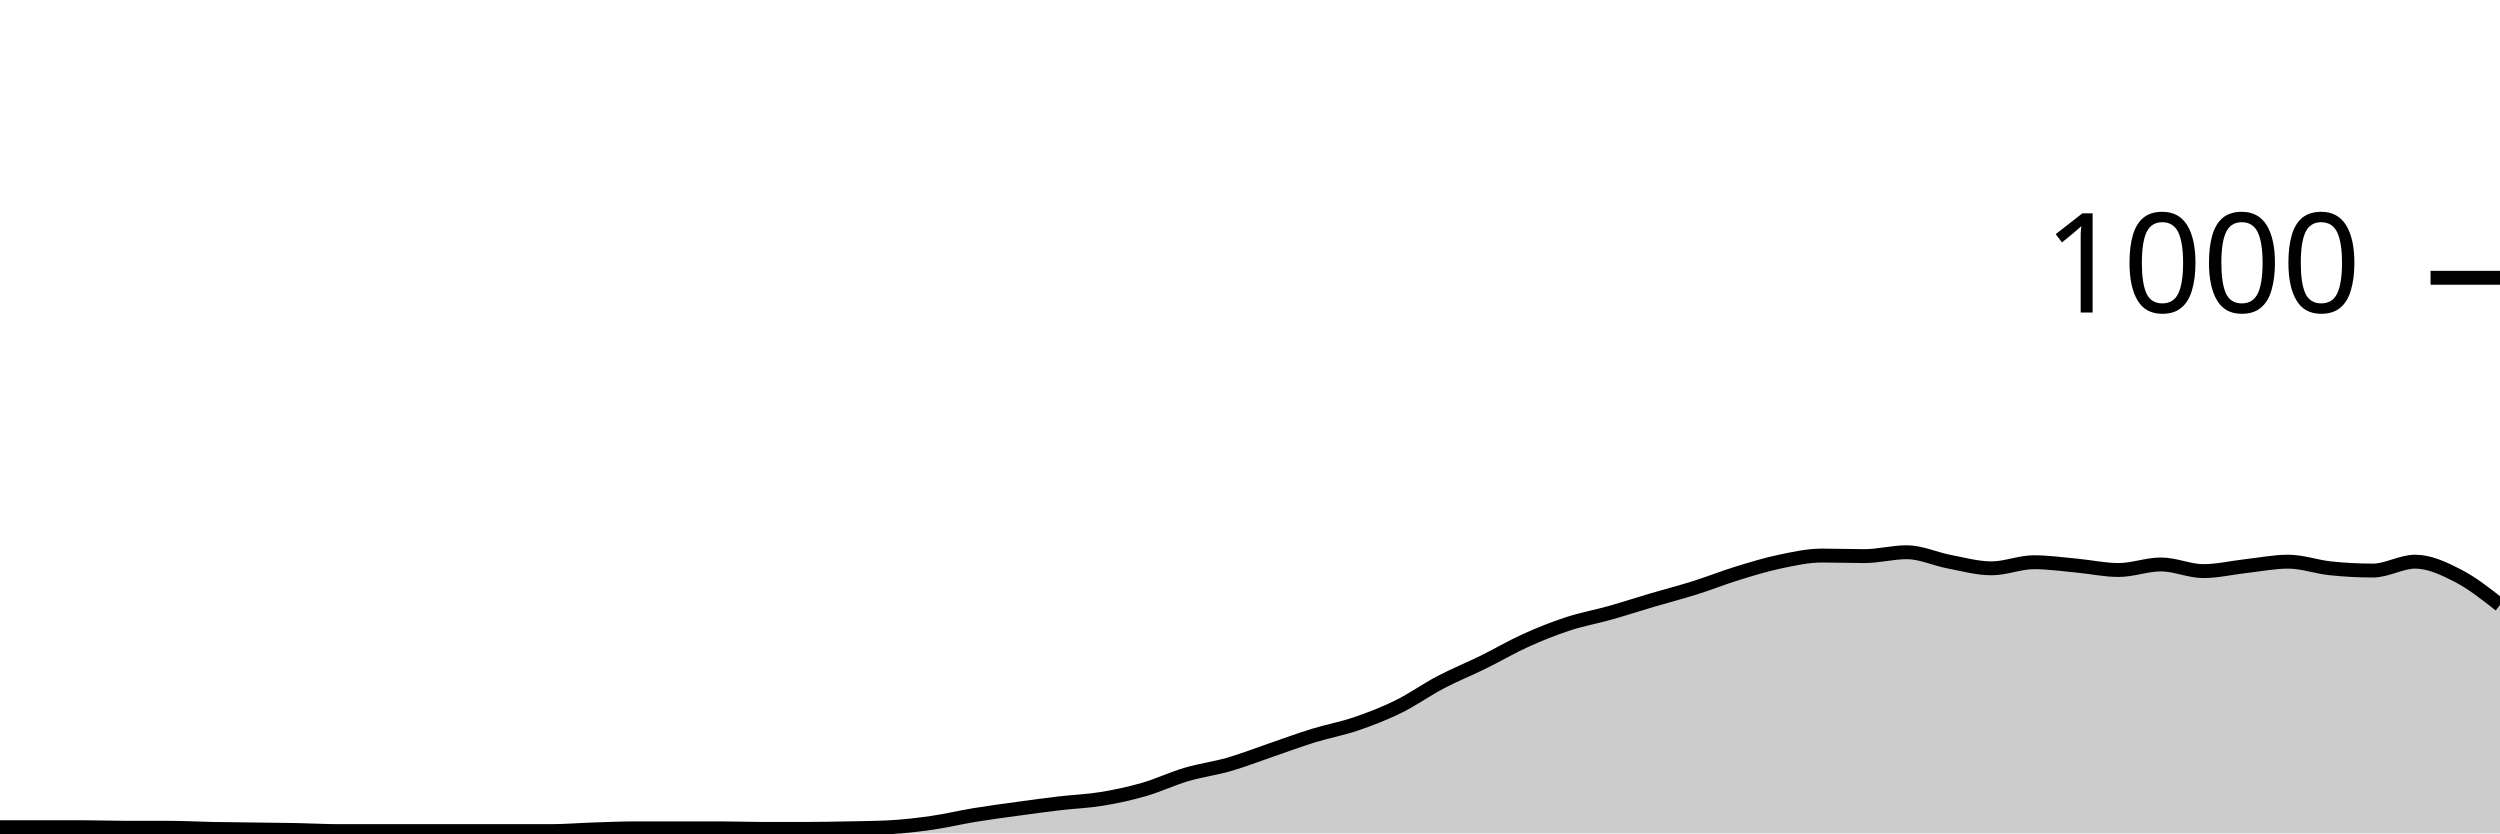
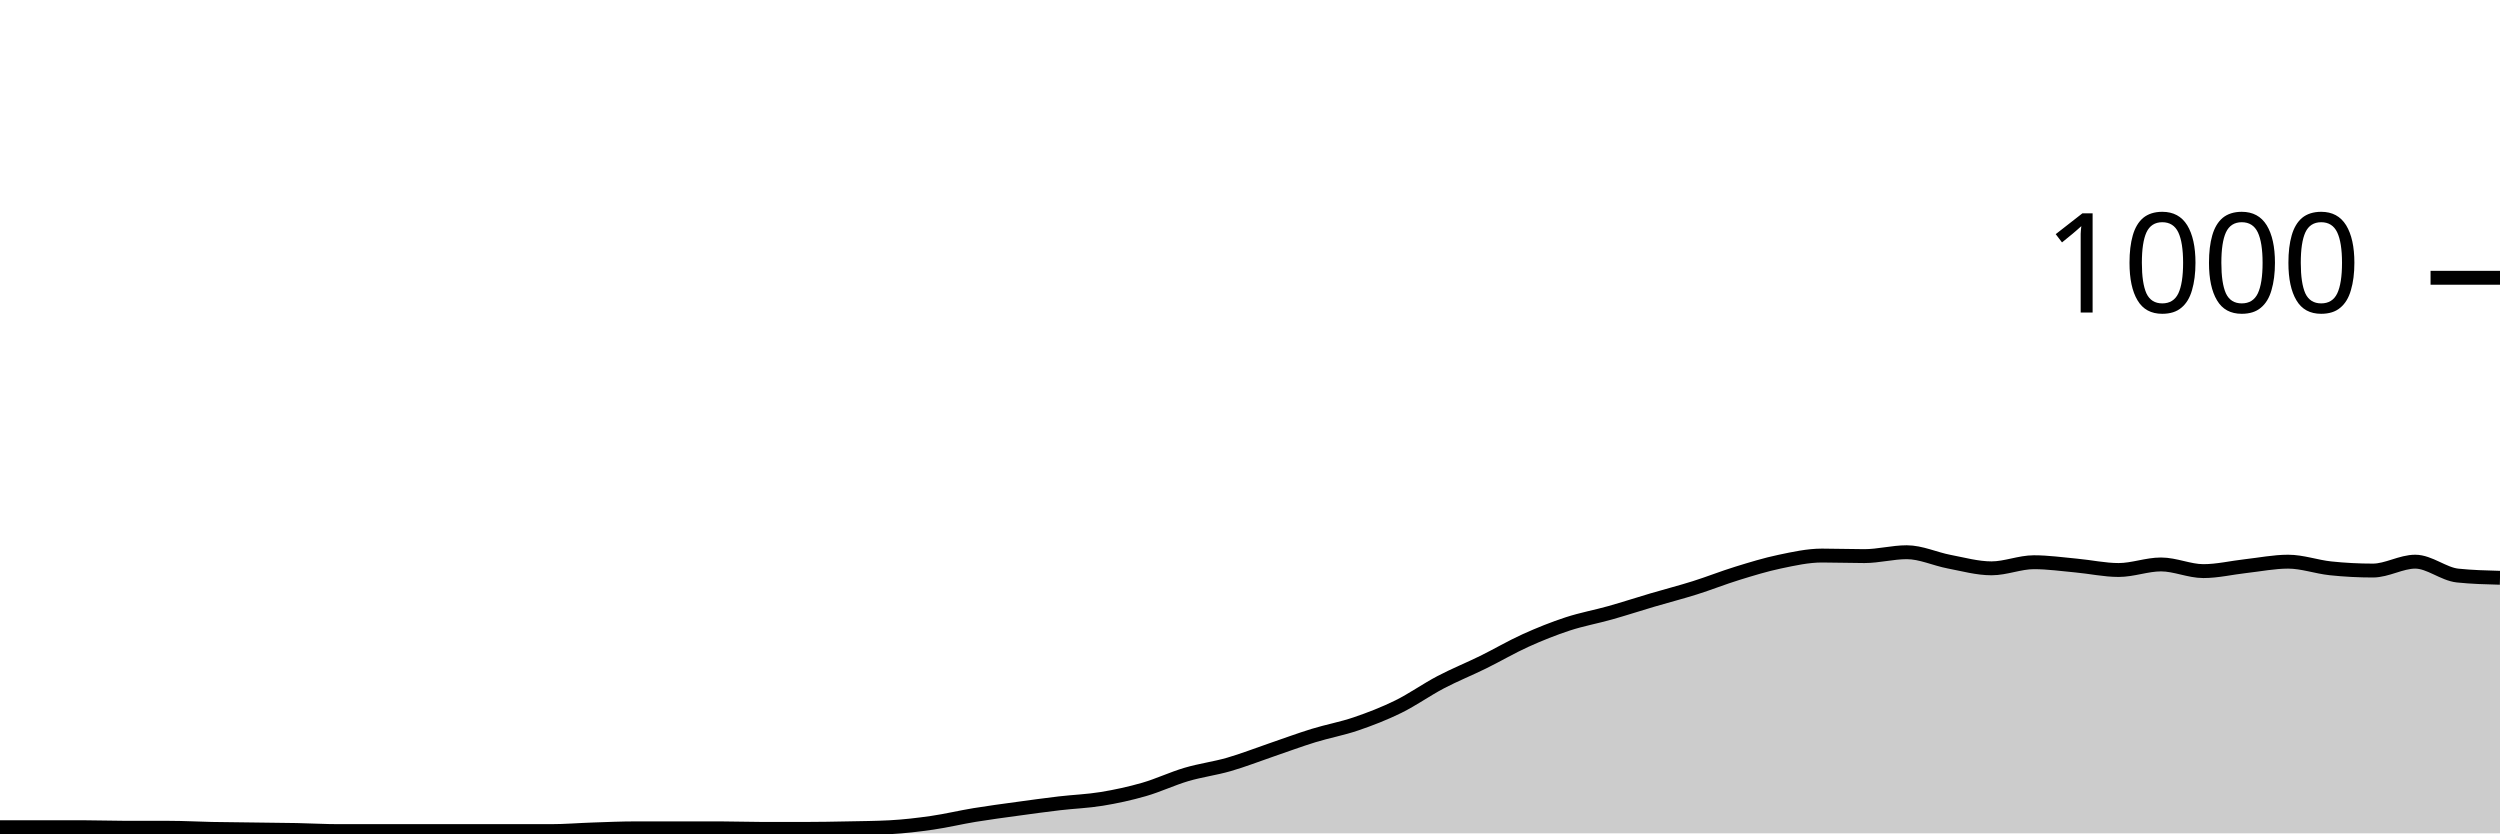
<svg xmlns="http://www.w3.org/2000/svg" viewBox="0 0 180 60">
  <g transform="translate(0,20)">
-     <path class="area" fill="rgba(0, 0, 0, 0.2)" d="M0,39.56C1.017,39.56,2.034,39.56,3.051,39.56C4.068,39.56,5.085,39.56,6.102,39.56C7.119,39.56,8.136,39.6,9.153,39.6C10.169,39.6,11.186,39.6,12.203,39.6C13.22,39.6,14.237,39.66,15.254,39.68C16.271,39.7,17.288,39.707,18.305,39.72C19.322,39.733,20.339,39.74,21.356,39.76C22.373,39.78,23.39,39.84,24.407,39.84C25.424,39.84,26.441,39.84,27.458,39.84C28.475,39.84,29.492,39.84,30.508,39.84C31.525,39.84,32.542,39.84,33.559,39.84C34.576,39.84,35.593,39.84,36.61,39.84C37.627,39.84,38.644,39.84,39.661,39.84C40.678,39.84,41.695,39.753,42.712,39.72C43.729,39.687,44.746,39.64,45.763,39.64C46.78,39.64,47.797,39.64,48.814,39.64C49.831,39.64,50.847,39.64,51.864,39.64C52.881,39.64,53.898,39.68,54.915,39.68C55.932,39.68,56.949,39.68,57.966,39.68C58.983,39.68,60,39.66,61.017,39.64C62.034,39.62,63.051,39.613,64.068,39.56C65.085,39.507,66.102,39.387,67.119,39.24C68.136,39.093,69.153,38.847,70.169,38.68C71.186,38.513,72.203,38.38,73.22,38.24C74.237,38.1,75.254,37.96,76.271,37.84C77.288,37.72,78.305,37.687,79.322,37.52C80.339,37.353,81.356,37.133,82.373,36.84C83.39,36.547,84.407,36.06,85.424,35.76C86.441,35.46,87.458,35.333,88.475,35.04C89.492,34.747,90.508,34.347,91.525,34C92.542,33.653,93.559,33.273,94.576,32.96C95.593,32.647,96.61,32.467,97.627,32.12C98.644,31.773,99.661,31.38,100.678,30.88C101.695,30.38,102.712,29.653,103.729,29.12C104.746,28.587,105.763,28.18,106.78,27.68C107.797,27.18,108.814,26.58,109.831,26.12C110.847,25.66,111.864,25.253,112.881,24.92C113.898,24.587,114.915,24.407,115.932,24.12C116.949,23.833,117.966,23.5,118.983,23.2C120,22.9,121.017,22.64,122.034,22.32C123.051,22,124.068,21.593,125.085,21.28C126.102,20.967,127.119,20.653,128.136,20.44C129.153,20.227,130.169,20,131.186,20C132.203,20,133.22,20.04,134.237,20.04C135.254,20.04,136.271,19.76,137.288,19.76C138.305,19.76,139.322,20.247,140.339,20.44C141.356,20.633,142.373,20.92,143.39,20.92C144.407,20.92,145.424,20.48,146.441,20.48C147.458,20.48,148.475,20.627,149.492,20.72C150.508,20.813,151.525,21.04,152.542,21.04C153.559,21.04,154.576,20.64,155.593,20.64C156.61,20.64,157.627,21.12,158.644,21.12C159.661,21.12,160.678,20.873,161.695,20.76C162.712,20.647,163.729,20.44,164.746,20.44C165.763,20.44,166.78,20.813,167.797,20.92C168.814,21.027,169.831,21.08,170.847,21.08C171.864,21.08,172.881,20.44,173.898,20.44C174.915,20.44,175.932,20.92,176.949,21.44C177.966,21.96,178.983,22.76,180,23.56L180,40C178.983,40,177.966,40,176.949,40C175.932,40,174.915,40,173.898,40C172.881,40,171.864,40,170.847,40C169.831,40,168.814,40,167.797,40C166.78,40,165.763,40,164.746,40C163.729,40,162.712,40,161.695,40C160.678,40,159.661,40,158.644,40C157.627,40,156.61,40,155.593,40C154.576,40,153.559,40,152.542,40C151.525,40,150.508,40,149.492,40C148.475,40,147.458,40,146.441,40C145.424,40,144.407,40,143.39,40C142.373,40,141.356,40,140.339,40C139.322,40,138.305,40,137.288,40C136.271,40,135.254,40,134.237,40C133.22,40,132.203,40,131.186,40C130.169,40,129.153,40,128.136,40C127.119,40,126.102,40,125.085,40C124.068,40,123.051,40,122.034,40C121.017,40,120,40,118.983,40C117.966,40,116.949,40,115.932,40C114.915,40,113.898,40,112.881,40C111.864,40,110.847,40,109.831,40C108.814,40,107.797,40,106.78,40C105.763,40,104.746,40,103.729,40C102.712,40,101.695,40,100.678,40C99.661,40,98.644,40,97.627,40C96.61,40,95.593,40,94.576,40C93.559,40,92.542,40,91.525,40C90.508,40,89.492,40,88.475,40C87.458,40,86.441,40,85.424,40C84.407,40,83.39,40,82.373,40C81.356,40,80.339,40,79.322,40C78.305,40,77.288,40,76.271,40C75.254,40,74.237,40,73.22,40C72.203,40,71.186,40,70.169,40C69.153,40,68.136,40,67.119,40C66.102,40,65.085,40,64.068,40C63.051,40,62.034,40,61.017,40C60,40,58.983,40,57.966,40C56.949,40,55.932,40,54.915,40C53.898,40,52.881,40,51.864,40C50.847,40,49.831,40,48.814,40C47.797,40,46.78,40,45.763,40C44.746,40,43.729,40,42.712,40C41.695,40,40.678,40,39.661,40C38.644,40,37.627,40,36.61,40C35.593,40,34.576,40,33.559,40C32.542,40,31.525,40,30.508,40C29.492,40,28.475,40,27.458,40C26.441,40,25.424,40,24.407,40C23.39,40,22.373,40,21.356,40C20.339,40,19.322,40,18.305,40C17.288,40,16.271,40,15.254,40C14.237,40,13.22,40,12.203,40C11.186,40,10.169,40,9.153,40C8.136,40,7.119,40,6.102,40C5.085,40,4.068,40,3.051,40C2.034,40,1.017,40,0,40Z" />
-     <path class="line" stroke="black" fill="none" d="M0,39.56C1.017,39.56,2.034,39.56,3.051,39.56C4.068,39.56,5.085,39.56,6.102,39.56C7.119,39.56,8.136,39.6,9.153,39.6C10.169,39.6,11.186,39.6,12.203,39.6C13.22,39.6,14.237,39.66,15.254,39.68C16.271,39.7,17.288,39.707,18.305,39.72C19.322,39.733,20.339,39.74,21.356,39.76C22.373,39.78,23.39,39.84,24.407,39.84C25.424,39.84,26.441,39.84,27.458,39.84C28.475,39.84,29.492,39.84,30.508,39.84C31.525,39.84,32.542,39.84,33.559,39.84C34.576,39.84,35.593,39.84,36.61,39.84C37.627,39.84,38.644,39.84,39.661,39.84C40.678,39.84,41.695,39.753,42.712,39.72C43.729,39.687,44.746,39.64,45.763,39.64C46.78,39.64,47.797,39.64,48.814,39.64C49.831,39.64,50.847,39.64,51.864,39.64C52.881,39.64,53.898,39.68,54.915,39.68C55.932,39.68,56.949,39.68,57.966,39.68C58.983,39.68,60,39.66,61.017,39.64C62.034,39.62,63.051,39.613,64.068,39.56C65.085,39.507,66.102,39.387,67.119,39.24C68.136,39.093,69.153,38.847,70.169,38.68C71.186,38.513,72.203,38.38,73.22,38.24C74.237,38.1,75.254,37.96,76.271,37.84C77.288,37.72,78.305,37.687,79.322,37.52C80.339,37.353,81.356,37.133,82.373,36.84C83.39,36.547,84.407,36.06,85.424,35.76C86.441,35.46,87.458,35.333,88.475,35.04C89.492,34.747,90.508,34.347,91.525,34C92.542,33.653,93.559,33.273,94.576,32.96C95.593,32.647,96.61,32.467,97.627,32.12C98.644,31.773,99.661,31.38,100.678,30.88C101.695,30.38,102.712,29.653,103.729,29.12C104.746,28.587,105.763,28.18,106.78,27.68C107.797,27.18,108.814,26.58,109.831,26.12C110.847,25.66,111.864,25.253,112.881,24.92C113.898,24.587,114.915,24.407,115.932,24.12C116.949,23.833,117.966,23.5,118.983,23.2C120,22.9,121.017,22.64,122.034,22.32C123.051,22,124.068,21.593,125.085,21.28C126.102,20.967,127.119,20.653,128.136,20.44C129.153,20.227,130.169,20,131.186,20C132.203,20,133.22,20.04,134.237,20.04C135.254,20.04,136.271,19.76,137.288,19.76C138.305,19.76,139.322,20.247,140.339,20.44C141.356,20.633,142.373,20.92,143.39,20.92C144.407,20.92,145.424,20.48,146.441,20.48C147.458,20.48,148.475,20.627,149.492,20.72C150.508,20.813,151.525,21.04,152.542,21.04C153.559,21.04,154.576,20.64,155.593,20.64C156.61,20.64,157.627,21.12,158.644,21.12C159.661,21.12,160.678,20.873,161.695,20.76C162.712,20.647,163.729,20.44,164.746,20.44C165.763,20.44,166.78,20.813,167.797,20.92C168.814,21.027,169.831,21.08,170.847,21.08C171.864,21.08,172.881,20.44,173.898,20.44C174.915,20.44,175.932,20.92,176.949,21.44C177.966,21.96,178.983,22.76,180,23.56" />
+     <path class="area" fill="rgba(0, 0, 0, 0.2)" d="M0,39.56C1.017,39.56,2.034,39.56,3.051,39.56C4.068,39.56,5.085,39.56,6.102,39.56C7.119,39.56,8.136,39.6,9.153,39.6C10.169,39.6,11.186,39.6,12.203,39.6C13.22,39.6,14.237,39.66,15.254,39.68C16.271,39.7,17.288,39.707,18.305,39.72C19.322,39.733,20.339,39.74,21.356,39.76C22.373,39.78,23.39,39.84,24.407,39.84C25.424,39.84,26.441,39.84,27.458,39.84C28.475,39.84,29.492,39.84,30.508,39.84C31.525,39.84,32.542,39.84,33.559,39.84C34.576,39.84,35.593,39.84,36.61,39.84C37.627,39.84,38.644,39.84,39.661,39.84C40.678,39.84,41.695,39.753,42.712,39.72C43.729,39.687,44.746,39.64,45.763,39.64C46.78,39.64,47.797,39.64,48.814,39.64C49.831,39.64,50.847,39.64,51.864,39.64C52.881,39.64,53.898,39.68,54.915,39.68C55.932,39.68,56.949,39.68,57.966,39.68C58.983,39.68,60,39.66,61.017,39.64C62.034,39.62,63.051,39.613,64.068,39.56C65.085,39.507,66.102,39.387,67.119,39.24C68.136,39.093,69.153,38.847,70.169,38.68C71.186,38.513,72.203,38.38,73.22,38.24C74.237,38.1,75.254,37.96,76.271,37.84C77.288,37.72,78.305,37.687,79.322,37.52C80.339,37.353,81.356,37.133,82.373,36.84C83.39,36.547,84.407,36.06,85.424,35.76C86.441,35.46,87.458,35.333,88.475,35.04C89.492,34.747,90.508,34.347,91.525,34C92.542,33.653,93.559,33.273,94.576,32.96C95.593,32.647,96.61,32.467,97.627,32.12C98.644,31.773,99.661,31.38,100.678,30.88C101.695,30.38,102.712,29.653,103.729,29.12C104.746,28.587,105.763,28.18,106.78,27.68C107.797,27.18,108.814,26.58,109.831,26.12C110.847,25.66,111.864,25.253,112.881,24.92C113.898,24.587,114.915,24.407,115.932,24.12C116.949,23.833,117.966,23.5,118.983,23.2C120,22.9,121.017,22.64,122.034,22.32C123.051,22,124.068,21.593,125.085,21.28C126.102,20.967,127.119,20.653,128.136,20.44C129.153,20.227,130.169,20,131.186,20C132.203,20,133.22,20.04,134.237,20.04C135.254,20.04,136.271,19.76,137.288,19.76C138.305,19.76,139.322,20.247,140.339,20.44C141.356,20.633,142.373,20.92,143.39,20.92C144.407,20.92,145.424,20.48,146.441,20.48C147.458,20.48,148.475,20.627,149.492,20.72C150.508,20.813,151.525,21.04,152.542,21.04C153.559,21.04,154.576,20.64,155.593,20.64C156.61,20.64,157.627,21.12,158.644,21.12C159.661,21.12,160.678,20.873,161.695,20.76C162.712,20.647,163.729,20.44,164.746,20.44C165.763,20.44,166.78,20.813,167.797,20.92C168.814,21.027,169.831,21.08,170.847,21.08C171.864,21.08,172.881,20.44,173.898,20.44C174.915,20.44,175.932,21.333,176.949,21.44C177.966,21.547,178.983,21.573,180,21.6L180,40C178.983,40,177.966,40,176.949,40C175.932,40,174.915,40,173.898,40C172.881,40,171.864,40,170.847,40C169.831,40,168.814,40,167.797,40C166.78,40,165.763,40,164.746,40C163.729,40,162.712,40,161.695,40C160.678,40,159.661,40,158.644,40C157.627,40,156.61,40,155.593,40C154.576,40,153.559,40,152.542,40C151.525,40,150.508,40,149.492,40C148.475,40,147.458,40,146.441,40C145.424,40,144.407,40,143.39,40C142.373,40,141.356,40,140.339,40C139.322,40,138.305,40,137.288,40C136.271,40,135.254,40,134.237,40C133.22,40,132.203,40,131.186,40C130.169,40,129.153,40,128.136,40C127.119,40,126.102,40,125.085,40C124.068,40,123.051,40,122.034,40C121.017,40,120,40,118.983,40C117.966,40,116.949,40,115.932,40C114.915,40,113.898,40,112.881,40C111.864,40,110.847,40,109.831,40C108.814,40,107.797,40,106.78,40C105.763,40,104.746,40,103.729,40C102.712,40,101.695,40,100.678,40C99.661,40,98.644,40,97.627,40C96.61,40,95.593,40,94.576,40C93.559,40,92.542,40,91.525,40C90.508,40,89.492,40,88.475,40C87.458,40,86.441,40,85.424,40C84.407,40,83.39,40,82.373,40C81.356,40,80.339,40,79.322,40C78.305,40,77.288,40,76.271,40C75.254,40,74.237,40,73.22,40C72.203,40,71.186,40,70.169,40C69.153,40,68.136,40,67.119,40C66.102,40,65.085,40,64.068,40C63.051,40,62.034,40,61.017,40C60,40,58.983,40,57.966,40C56.949,40,55.932,40,54.915,40C53.898,40,52.881,40,51.864,40C50.847,40,49.831,40,48.814,40C47.797,40,46.78,40,45.763,40C44.746,40,43.729,40,42.712,40C41.695,40,40.678,40,39.661,40C38.644,40,37.627,40,36.61,40C35.593,40,34.576,40,33.559,40C32.542,40,31.525,40,30.508,40C29.492,40,28.475,40,27.458,40C26.441,40,25.424,40,24.407,40C23.39,40,22.373,40,21.356,40C20.339,40,19.322,40,18.305,40C17.288,40,16.271,40,15.254,40C14.237,40,13.22,40,12.203,40C11.186,40,10.169,40,9.153,40C8.136,40,7.119,40,6.102,40C5.085,40,4.068,40,3.051,40C2.034,40,1.017,40,0,40Z" />
+     <path class="line" stroke="black" fill="none" d="M0,39.56C1.017,39.56,2.034,39.56,3.051,39.56C4.068,39.56,5.085,39.56,6.102,39.56C7.119,39.56,8.136,39.6,9.153,39.6C10.169,39.6,11.186,39.6,12.203,39.6C13.22,39.6,14.237,39.66,15.254,39.68C16.271,39.7,17.288,39.707,18.305,39.72C19.322,39.733,20.339,39.74,21.356,39.76C22.373,39.78,23.39,39.84,24.407,39.84C25.424,39.84,26.441,39.84,27.458,39.84C28.475,39.84,29.492,39.84,30.508,39.84C31.525,39.84,32.542,39.84,33.559,39.84C34.576,39.84,35.593,39.84,36.61,39.84C37.627,39.84,38.644,39.84,39.661,39.84C40.678,39.84,41.695,39.753,42.712,39.72C43.729,39.687,44.746,39.64,45.763,39.64C46.78,39.64,47.797,39.64,48.814,39.64C49.831,39.64,50.847,39.64,51.864,39.64C52.881,39.64,53.898,39.68,54.915,39.68C55.932,39.68,56.949,39.68,57.966,39.68C58.983,39.68,60,39.66,61.017,39.64C62.034,39.62,63.051,39.613,64.068,39.56C65.085,39.507,66.102,39.387,67.119,39.24C68.136,39.093,69.153,38.847,70.169,38.68C71.186,38.513,72.203,38.38,73.22,38.24C74.237,38.1,75.254,37.96,76.271,37.84C77.288,37.72,78.305,37.687,79.322,37.52C80.339,37.353,81.356,37.133,82.373,36.84C83.39,36.547,84.407,36.06,85.424,35.76C86.441,35.46,87.458,35.333,88.475,35.04C89.492,34.747,90.508,34.347,91.525,34C92.542,33.653,93.559,33.273,94.576,32.96C95.593,32.647,96.61,32.467,97.627,32.12C98.644,31.773,99.661,31.38,100.678,30.88C101.695,30.38,102.712,29.653,103.729,29.12C104.746,28.587,105.763,28.18,106.78,27.68C107.797,27.18,108.814,26.58,109.831,26.12C110.847,25.66,111.864,25.253,112.881,24.92C113.898,24.587,114.915,24.407,115.932,24.12C116.949,23.833,117.966,23.5,118.983,23.2C120,22.9,121.017,22.64,122.034,22.32C123.051,22,124.068,21.593,125.085,21.28C126.102,20.967,127.119,20.653,128.136,20.44C129.153,20.227,130.169,20,131.186,20C132.203,20,133.22,20.04,134.237,20.04C135.254,20.04,136.271,19.76,137.288,19.76C138.305,19.76,139.322,20.247,140.339,20.44C141.356,20.633,142.373,20.92,143.39,20.92C144.407,20.92,145.424,20.48,146.441,20.48C147.458,20.48,148.475,20.627,149.492,20.72C150.508,20.813,151.525,21.04,152.542,21.04C153.559,21.04,154.576,20.64,155.593,20.64C156.61,20.64,157.627,21.12,158.644,21.12C159.661,21.12,160.678,20.873,161.695,20.76C162.712,20.647,163.729,20.44,164.746,20.44C165.763,20.44,166.78,20.813,167.797,20.92C168.814,21.027,169.831,21.08,170.847,21.08C171.864,21.08,172.881,20.44,173.898,20.44C174.915,20.44,175.932,21.333,176.949,21.44C177.966,21.547,178.983,21.573,180,21.6" />
    <path class="axis-ceiling" stroke-width="1" stroke="black" fill="none" d="M175,0L180,0" />
    <text class="axis-ceiling-label" font-family="sans-serif" text-anchor="end" font-size="10px" x="170" y="2.5">1000</text>
  </g>
</svg>
